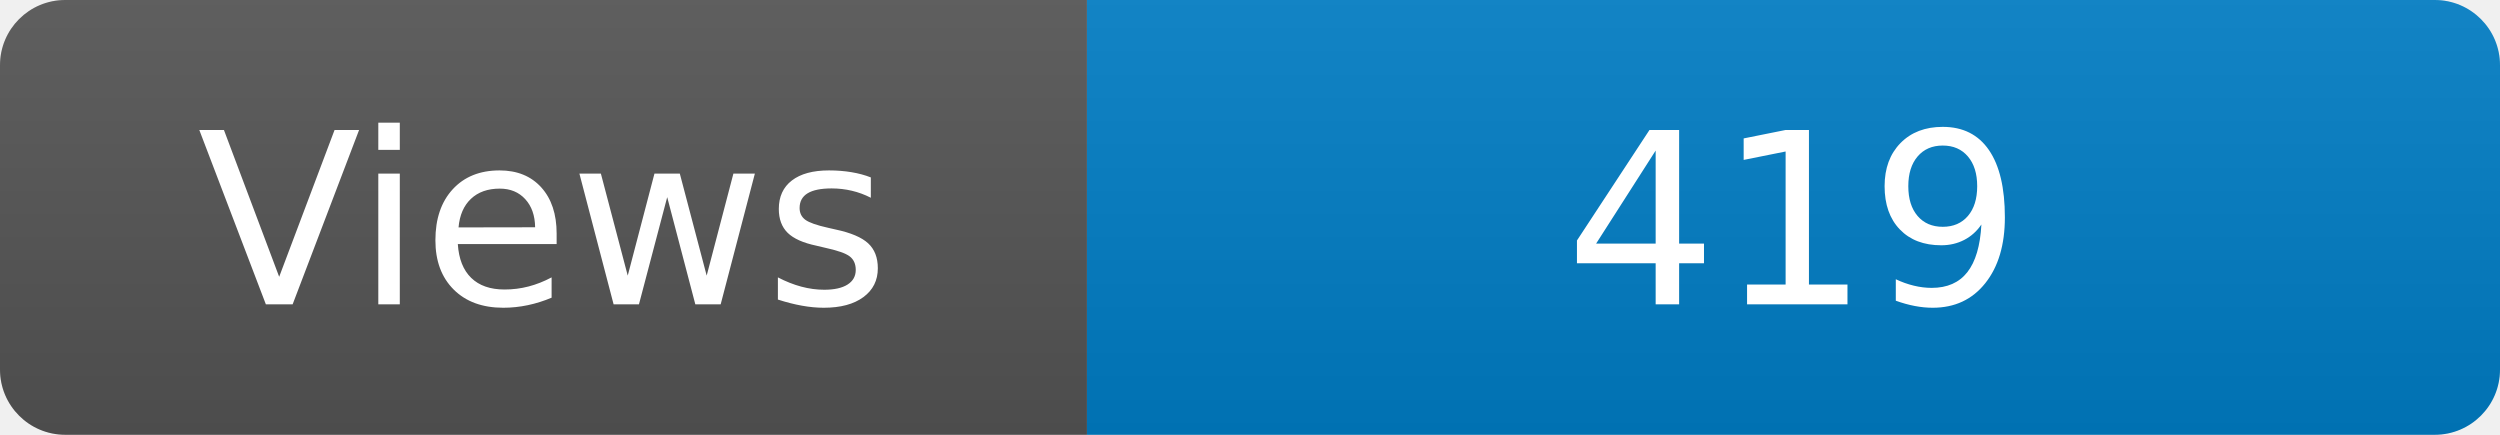
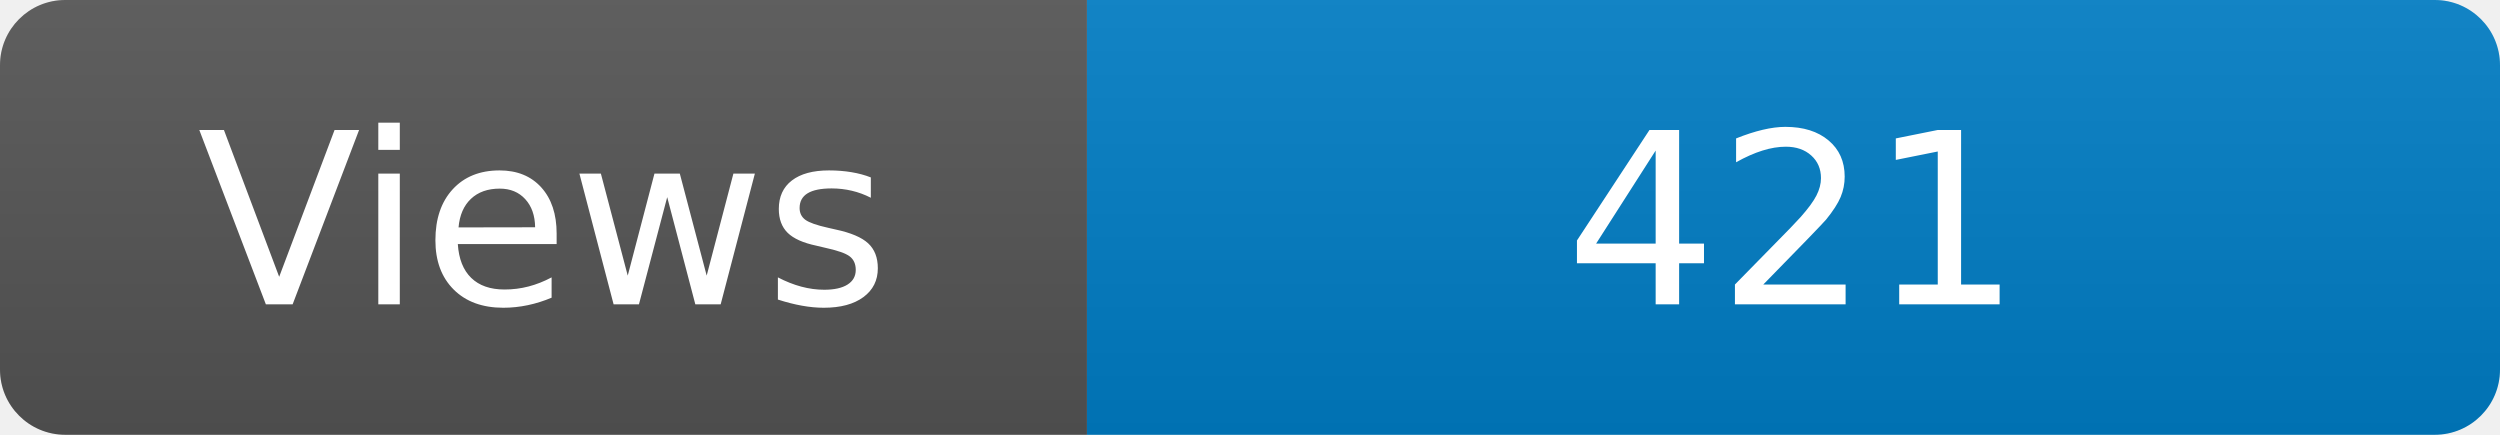
<svg xmlns="http://www.w3.org/2000/svg" width="115" height="20" role="img" aria-label="Maintained?: yes">
  <linearGradient id="s" x2="0" y2="100%">
    <stop offset="0" stop-color="#bbb" stop-opacity=".1" />
    <stop offset="1" stop-opacity=".1" />
  </linearGradient>
  <clipPath id="r">
    <rect width="115" height="20" rx="3" fill="#fff" />
  </clipPath>
  <g clip-path="url(#r)">
    <rect width="50" height="20" fill="#555" />
    <rect x="50" width="160" height="20" fill="#007ec6" />
    <rect width="115" height="20" fill="url(#s)" />
  </g>
  <g fill="#fff" text-anchor="middle" font-family="Verdana,Geneva,DejaVu Sans,sans-serif" font-size="110">
    <text x="250" y="140" transform="scale(.1)" fill="#fff">Views</text>
-     <text x="825" y="140" transform="scale(.1)" fill="#fff">419</text>
+     <text x="825" y="140" transform="scale(.1)" fill="#fff">421</text>
  </g>
</svg>
